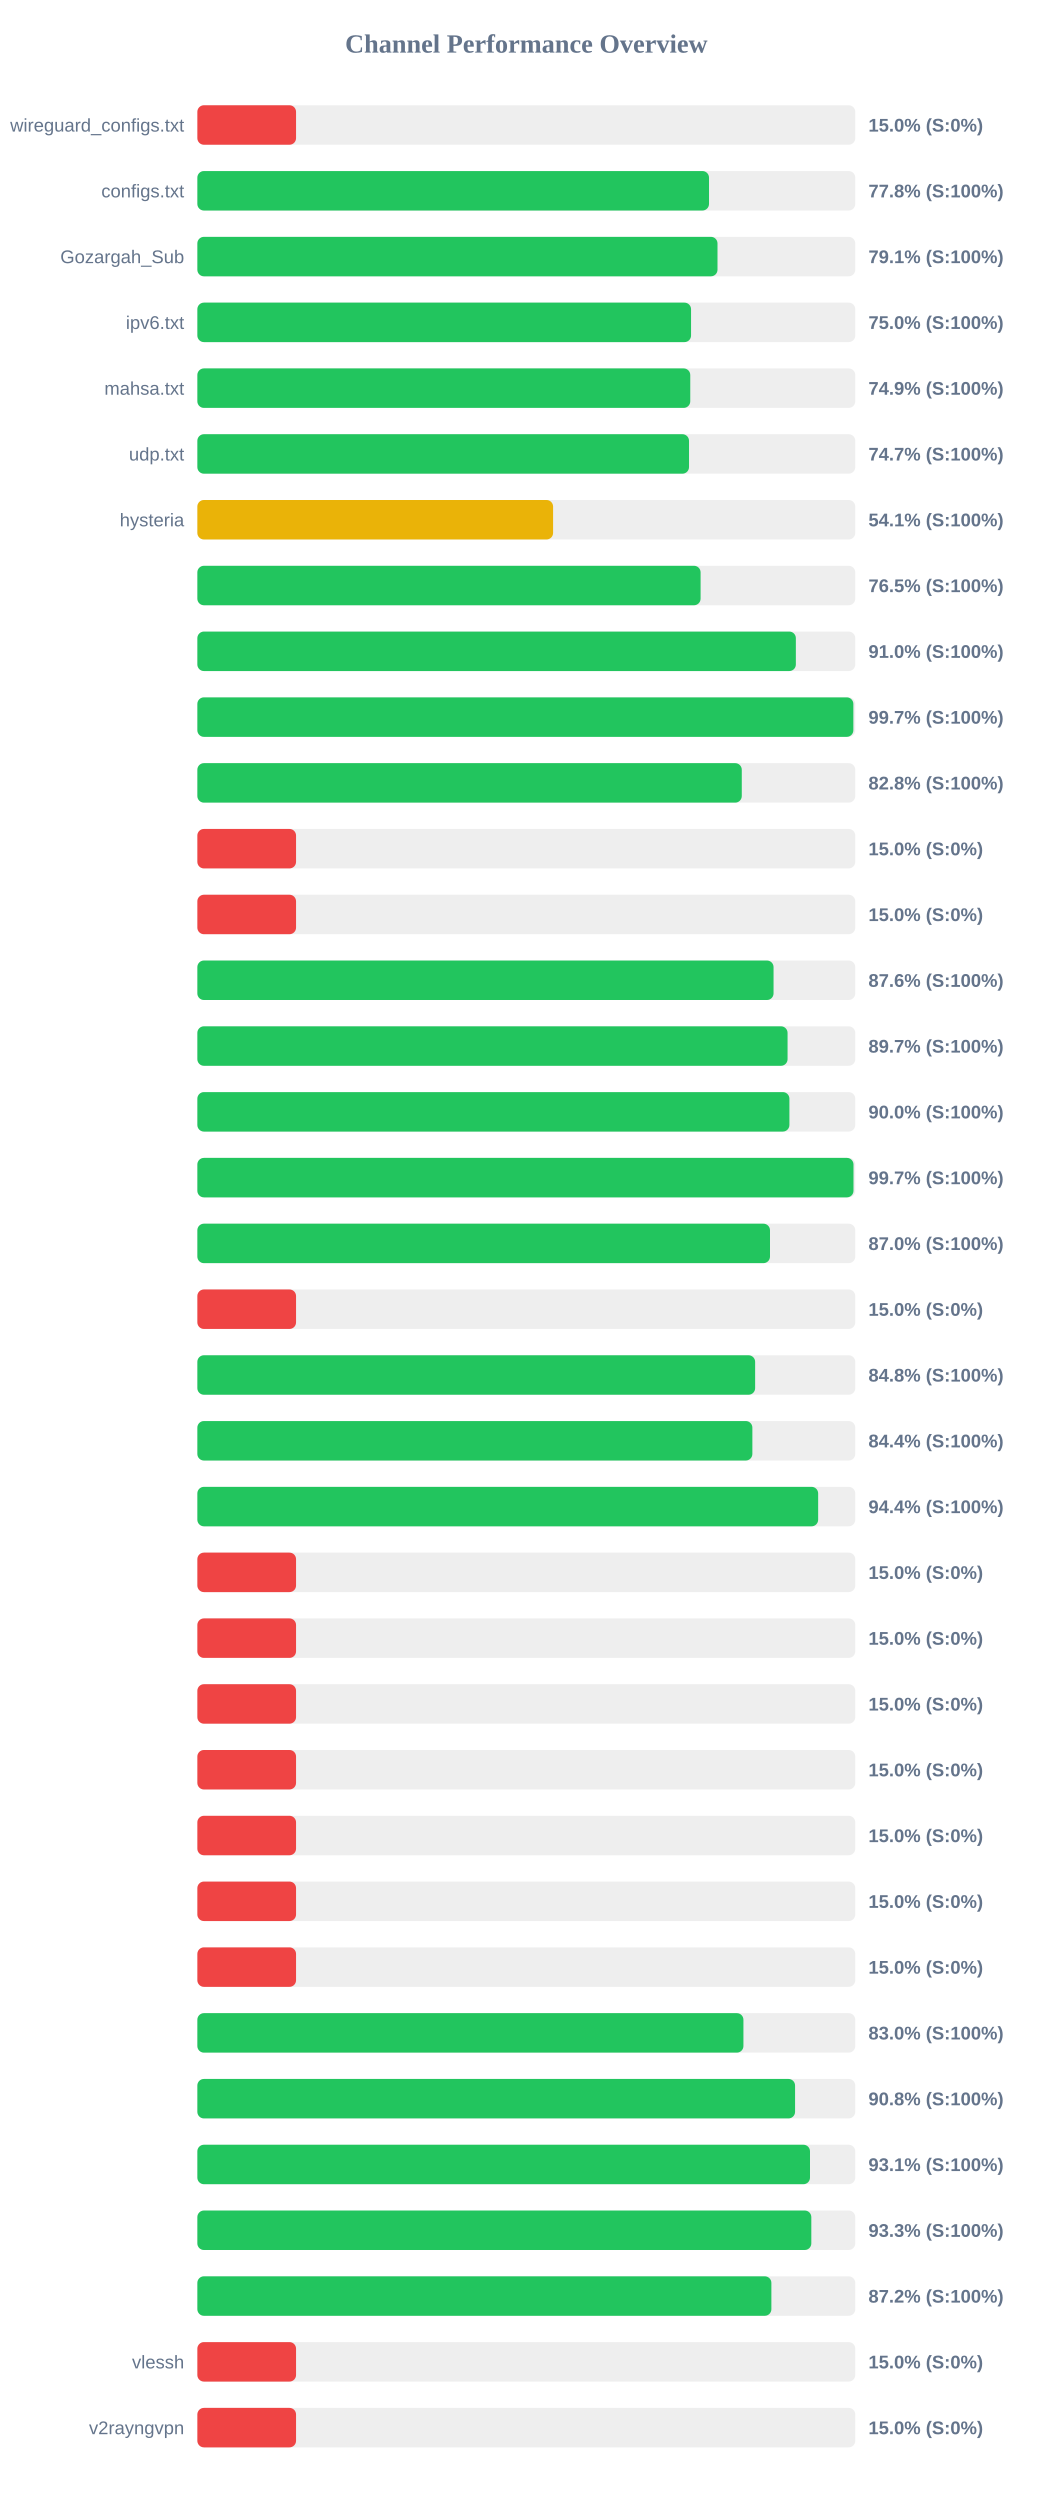
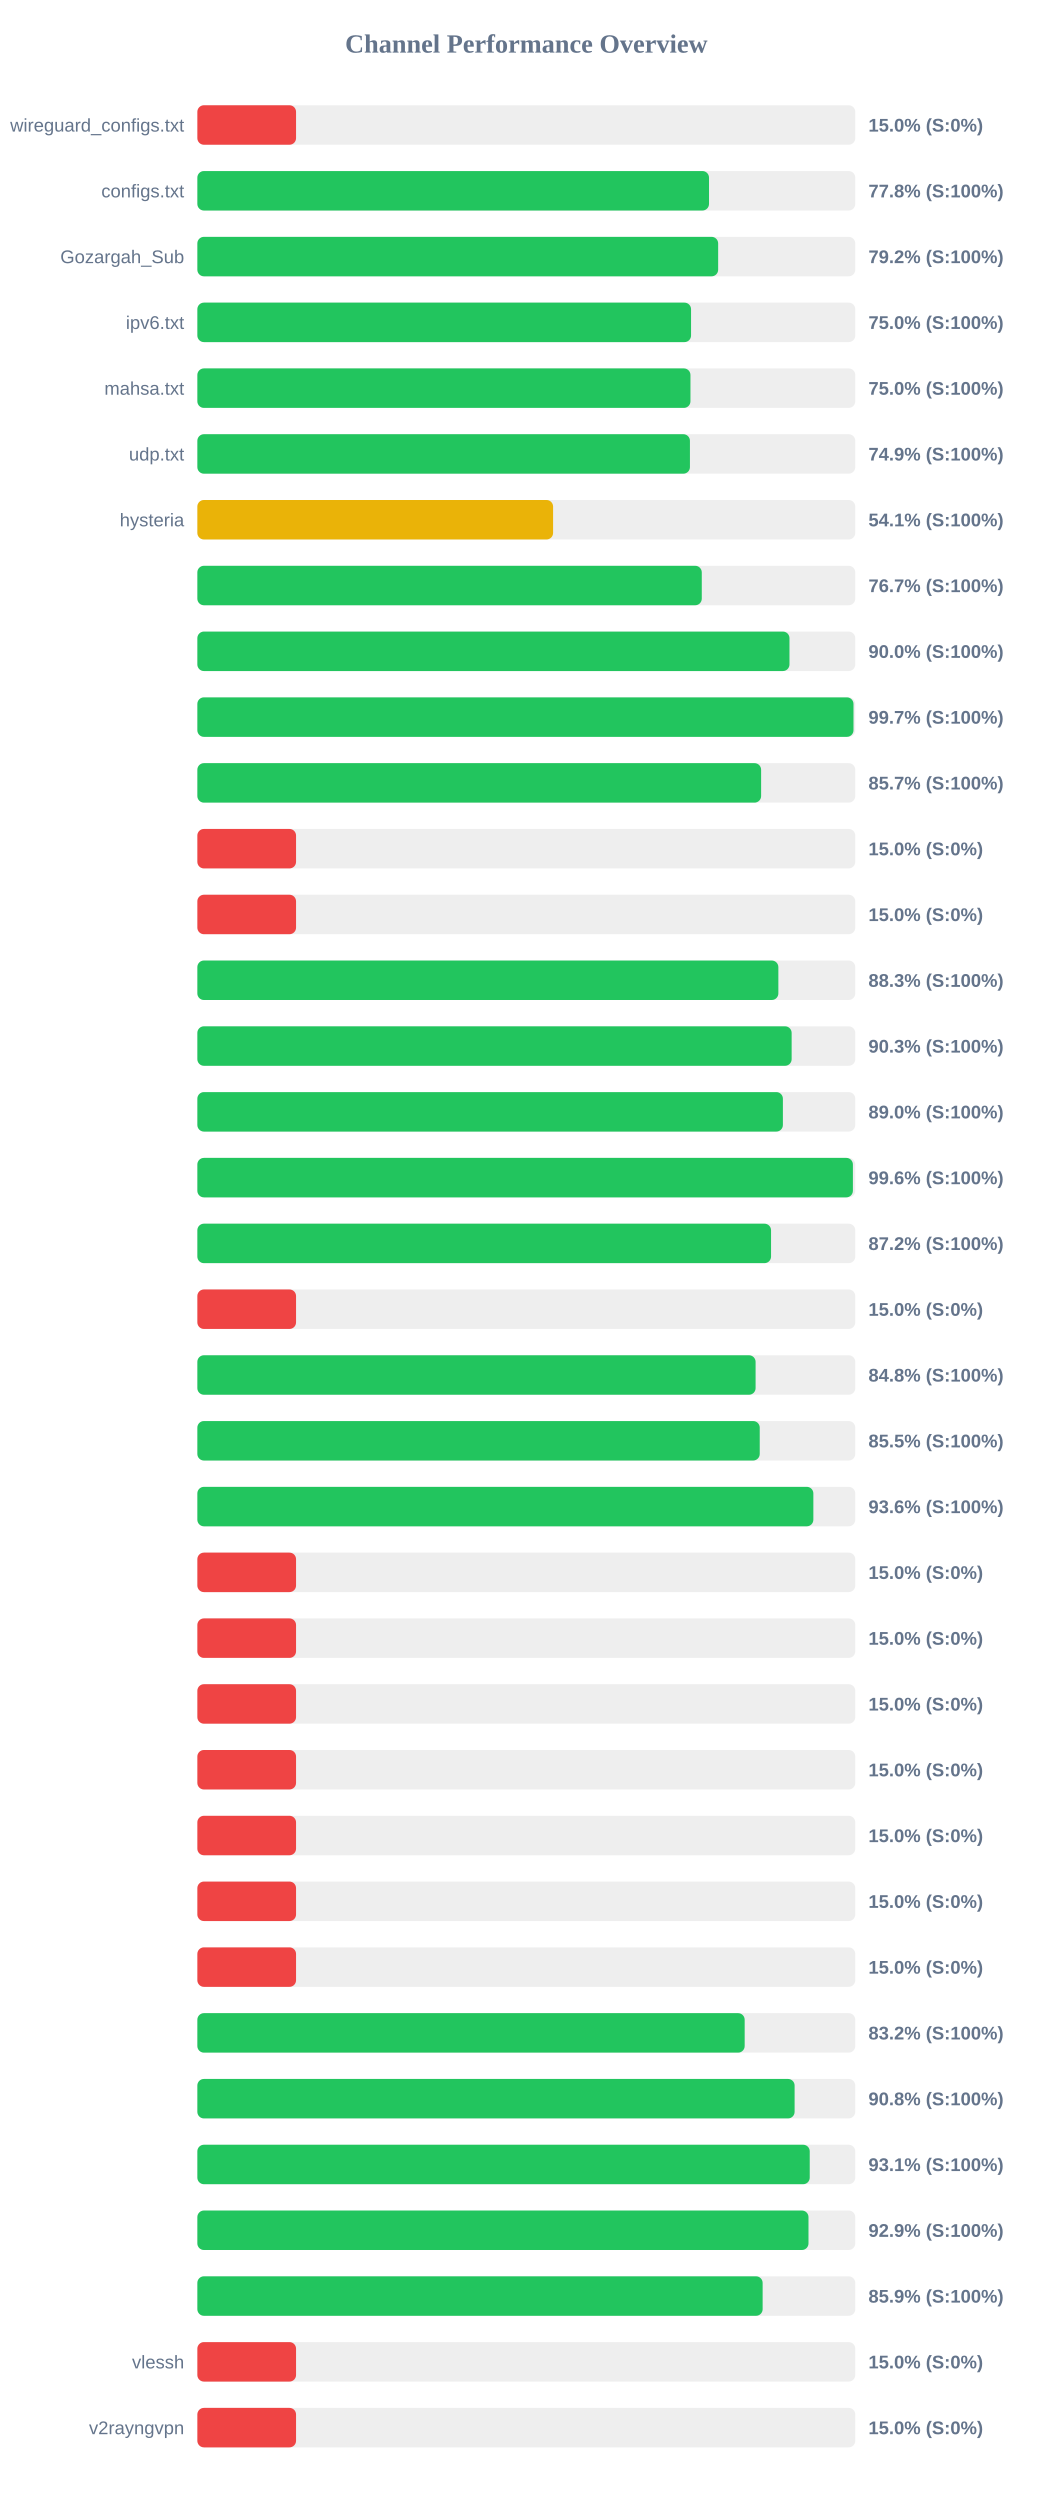
<svg xmlns="http://www.w3.org/2000/svg" width="800" height="1900" version="1.1">
  <style>
        .row { font: 14px Arial; fill: #64748b; }
        .score { font: bold 14px Arial; fill: #64748b; }
    </style>
  <text x="400" y="40" text-anchor="middle" font-size="20px" font-weight="bold" fill="#64748b">Channel Performance Overview</text>
  <rect x="150" y="80" width="500" height="30" fill="#eee" rx="5" />
  <rect x="150" y="80" width="75.0" height="30" fill="#ef4444" rx="5" />
  <text x="140" y="100" text-anchor="end" class="row">wireguard_configs.txt</text>
  <text x="660" y="100" text-anchor="start" class="score">15.0% (S:0%)</text>
  <rect x="150" y="130" width="500" height="30" fill="#eee" rx="5" />
  <rect x="150" y="130" width="388.85" height="30" fill="#22c55e" rx="5" />
  <text x="140" y="150" text-anchor="end" class="row">configs.txt</text>
  <text x="660" y="150" text-anchor="start" class="score">77.8% (S:100%)</text>
  <rect x="150" y="180" width="500" height="30" fill="#eee" rx="5" />
-   <rect x="150" y="180" width="395.3" height="30" fill="#22c55e" rx="5" />
+   <rect x="150" y="180" width="395.8" height="30" fill="#22c55e" rx="5" />
  <text x="140" y="200" text-anchor="end" class="row">Gozargah_Sub</text>
-   <text x="660" y="200" text-anchor="start" class="score">79.1% (S:100%)</text>
+   <text x="660" y="200" text-anchor="start" class="score">79.2% (S:100%)</text>
  <rect x="150" y="230" width="500" height="30" fill="#eee" rx="5" />
  <rect x="150" y="230" width="375.2" height="30" fill="#22c55e" rx="5" />
  <text x="140" y="250" text-anchor="end" class="row">ipv6.txt</text>
  <text x="660" y="250" text-anchor="start" class="score">75.0% (S:100%)</text>
  <rect x="150" y="280" width="500" height="30" fill="#eee" rx="5" />
-   <rect x="150" y="280" width="374.6" height="30" fill="#22c55e" rx="5" />
+   <rect x="150" y="280" width="374.75" height="30" fill="#22c55e" rx="5" />
  <text x="140" y="300" text-anchor="end" class="row">mahsa.txt</text>
-   <text x="660" y="300" text-anchor="start" class="score">74.9% (S:100%)</text>
+   <text x="660" y="300" text-anchor="start" class="score">75.0% (S:100%)</text>
  <rect x="150" y="330" width="500" height="30" fill="#eee" rx="5" />
-   <rect x="150" y="330" width="373.65" height="30" fill="#22c55e" rx="5" />
+   <rect x="150" y="330" width="374.35" height="30" fill="#22c55e" rx="5" />
  <text x="140" y="350" text-anchor="end" class="row">udp.txt</text>
-   <text x="660" y="350" text-anchor="start" class="score">74.7% (S:100%)</text>
+   <text x="660" y="350" text-anchor="start" class="score">74.9% (S:100%)</text>
  <rect x="150" y="380" width="500" height="30" fill="#eee" rx="5" />
  <rect x="150" y="380" width="270.35" height="30" fill="#eab308" rx="5" />
  <text x="140" y="400" text-anchor="end" class="row">hysteria</text>
  <text x="660" y="400" text-anchor="start" class="score">54.1% (S:100%)</text>
  <rect x="150" y="430" width="500" height="30" fill="#eee" rx="5" />
-   <rect x="150" y="430" width="382.45" height="30" fill="#22c55e" rx="5" />
+   <rect x="150" y="430" width="383.35" height="30" fill="#22c55e" rx="5" />
  <text x="140" y="450" text-anchor="end" class="row" />
-   <text x="660" y="450" text-anchor="start" class="score">76.5% (S:100%)</text>
+   <text x="660" y="450" text-anchor="start" class="score">76.7% (S:100%)</text>
  <rect x="150" y="480" width="500" height="30" fill="#eee" rx="5" />
-   <rect x="150" y="480" width="454.85" height="30" fill="#22c55e" rx="5" />
+   <rect x="150" y="480" width="450.0" height="30" fill="#22c55e" rx="5" />
  <text x="140" y="500" text-anchor="end" class="row" />
-   <text x="660" y="500" text-anchor="start" class="score">91.0% (S:100%)</text>
+   <text x="660" y="500" text-anchor="start" class="score">90.0% (S:100%)</text>
  <rect x="150" y="530" width="500" height="30" fill="#eee" rx="5" />
-   <rect x="150" y="530" width="498.55" height="30" fill="#22c55e" rx="5" />
+   <rect x="150" y="530" width="498.65" height="30" fill="#22c55e" rx="5" />
  <text x="140" y="550" text-anchor="end" class="row" />
  <text x="660" y="550" text-anchor="start" class="score">99.7% (S:100%)</text>
  <rect x="150" y="580" width="500" height="30" fill="#eee" rx="5" />
-   <rect x="150" y="580" width="413.75" height="30" fill="#22c55e" rx="5" />
+   <rect x="150" y="580" width="428.45" height="30" fill="#22c55e" rx="5" />
  <text x="140" y="600" text-anchor="end" class="row" />
-   <text x="660" y="600" text-anchor="start" class="score">82.8% (S:100%)</text>
+   <text x="660" y="600" text-anchor="start" class="score">85.7% (S:100%)</text>
  <rect x="150" y="630" width="500" height="30" fill="#eee" rx="5" />
  <rect x="150" y="630" width="75.0" height="30" fill="#ef4444" rx="5" />
  <text x="140" y="650" text-anchor="end" class="row" />
  <text x="660" y="650" text-anchor="start" class="score">15.0% (S:0%)</text>
  <rect x="150" y="680" width="500" height="30" fill="#eee" rx="5" />
  <rect x="150" y="680" width="75.0" height="30" fill="#ef4444" rx="5" />
  <text x="140" y="700" text-anchor="end" class="row" />
  <text x="660" y="700" text-anchor="start" class="score">15.0% (S:0%)</text>
  <rect x="150" y="730" width="500" height="30" fill="#eee" rx="5" />
-   <rect x="150" y="730" width="437.9" height="30" fill="#22c55e" rx="5" />
+   <rect x="150" y="730" width="441.55" height="30" fill="#22c55e" rx="5" />
  <text x="140" y="750" text-anchor="end" class="row" />
-   <text x="660" y="750" text-anchor="start" class="score">87.6% (S:100%)</text>
+   <text x="660" y="750" text-anchor="start" class="score">88.3% (S:100%)</text>
  <rect x="150" y="780" width="500" height="30" fill="#eee" rx="5" />
-   <rect x="150" y="780" width="448.55" height="30" fill="#22c55e" rx="5" />
+   <rect x="150" y="780" width="451.65" height="30" fill="#22c55e" rx="5" />
  <text x="140" y="800" text-anchor="end" class="row" />
-   <text x="660" y="800" text-anchor="start" class="score">89.7% (S:100%)</text>
+   <text x="660" y="800" text-anchor="start" class="score">90.3% (S:100%)</text>
  <rect x="150" y="830" width="500" height="30" fill="#eee" rx="5" />
-   <rect x="150" y="830" width="449.95" height="30" fill="#22c55e" rx="5" />
+   <rect x="150" y="830" width="445.0" height="30" fill="#22c55e" rx="5" />
  <text x="140" y="850" text-anchor="end" class="row" />
-   <text x="660" y="850" text-anchor="start" class="score">90.0% (S:100%)</text>
+   <text x="660" y="850" text-anchor="start" class="score">89.0% (S:100%)</text>
  <rect x="150" y="880" width="500" height="30" fill="#eee" rx="5" />
-   <rect x="150" y="880" width="498.65" height="30" fill="#22c55e" rx="5" />
+   <rect x="150" y="880" width="498.2" height="30" fill="#22c55e" rx="5" />
  <text x="140" y="900" text-anchor="end" class="row" />
-   <text x="660" y="900" text-anchor="start" class="score">99.7% (S:100%)</text>
+   <text x="660" y="900" text-anchor="start" class="score">99.6% (S:100%)</text>
  <rect x="150" y="930" width="500" height="30" fill="#eee" rx="5" />
-   <rect x="150" y="930" width="435.2" height="30" fill="#22c55e" rx="5" />
+   <rect x="150" y="930" width="436.0" height="30" fill="#22c55e" rx="5" />
  <text x="140" y="950" text-anchor="end" class="row" />
-   <text x="660" y="950" text-anchor="start" class="score">87.0% (S:100%)</text>
+   <text x="660" y="950" text-anchor="start" class="score">87.2% (S:100%)</text>
  <rect x="150" y="980" width="500" height="30" fill="#eee" rx="5" />
  <rect x="150" y="980" width="75.0" height="30" fill="#ef4444" rx="5" />
  <text x="140" y="1000" text-anchor="end" class="row" />
  <text x="660" y="1000" text-anchor="start" class="score">15.0% (S:0%)</text>
  <rect x="150" y="1030" width="500" height="30" fill="#eee" rx="5" />
-   <rect x="150" y="1030" width="423.9" height="30" fill="#22c55e" rx="5" />
+   <rect x="150" y="1030" width="424.25" height="30" fill="#22c55e" rx="5" />
  <text x="140" y="1050" text-anchor="end" class="row" />
  <text x="660" y="1050" text-anchor="start" class="score">84.8% (S:100%)</text>
  <rect x="150" y="1080" width="500" height="30" fill="#eee" rx="5" />
-   <rect x="150" y="1080" width="421.8" height="30" fill="#22c55e" rx="5" />
+   <rect x="150" y="1080" width="427.4" height="30" fill="#22c55e" rx="5" />
  <text x="140" y="1100" text-anchor="end" class="row" />
-   <text x="660" y="1100" text-anchor="start" class="score">84.4% (S:100%)</text>
+   <text x="660" y="1100" text-anchor="start" class="score">85.5% (S:100%)</text>
  <rect x="150" y="1130" width="500" height="30" fill="#eee" rx="5" />
-   <rect x="150" y="1130" width="471.8" height="30" fill="#22c55e" rx="5" />
+   <rect x="150" y="1130" width="468.15" height="30" fill="#22c55e" rx="5" />
  <text x="140" y="1150" text-anchor="end" class="row" />
-   <text x="660" y="1150" text-anchor="start" class="score">94.4% (S:100%)</text>
+   <text x="660" y="1150" text-anchor="start" class="score">93.6% (S:100%)</text>
  <rect x="150" y="1180" width="500" height="30" fill="#eee" rx="5" />
  <rect x="150" y="1180" width="75.0" height="30" fill="#ef4444" rx="5" />
  <text x="140" y="1200" text-anchor="end" class="row" />
  <text x="660" y="1200" text-anchor="start" class="score">15.0% (S:0%)</text>
  <rect x="150" y="1230" width="500" height="30" fill="#eee" rx="5" />
  <rect x="150" y="1230" width="75.0" height="30" fill="#ef4444" rx="5" />
  <text x="140" y="1250" text-anchor="end" class="row" />
  <text x="660" y="1250" text-anchor="start" class="score">15.0% (S:0%)</text>
  <rect x="150" y="1280" width="500" height="30" fill="#eee" rx="5" />
  <rect x="150" y="1280" width="75.0" height="30" fill="#ef4444" rx="5" />
  <text x="140" y="1300" text-anchor="end" class="row" />
  <text x="660" y="1300" text-anchor="start" class="score">15.0% (S:0%)</text>
  <rect x="150" y="1330" width="500" height="30" fill="#eee" rx="5" />
  <rect x="150" y="1330" width="75.0" height="30" fill="#ef4444" rx="5" />
  <text x="140" y="1350" text-anchor="end" class="row" />
  <text x="660" y="1350" text-anchor="start" class="score">15.0% (S:0%)</text>
  <rect x="150" y="1380" width="500" height="30" fill="#eee" rx="5" />
  <rect x="150" y="1380" width="75.0" height="30" fill="#ef4444" rx="5" />
  <text x="140" y="1400" text-anchor="end" class="row" />
  <text x="660" y="1400" text-anchor="start" class="score">15.0% (S:0%)</text>
  <rect x="150" y="1430" width="500" height="30" fill="#eee" rx="5" />
  <rect x="150" y="1430" width="75.0" height="30" fill="#ef4444" rx="5" />
  <text x="140" y="1450" text-anchor="end" class="row" />
  <text x="660" y="1450" text-anchor="start" class="score">15.0% (S:0%)</text>
  <rect x="150" y="1480" width="500" height="30" fill="#eee" rx="5" />
  <rect x="150" y="1480" width="75.0" height="30" fill="#ef4444" rx="5" />
  <text x="140" y="1500" text-anchor="end" class="row" />
  <text x="660" y="1500" text-anchor="start" class="score">15.0% (S:0%)</text>
  <rect x="150" y="1530" width="500" height="30" fill="#eee" rx="5" />
-   <rect x="150" y="1530" width="415.0" height="30" fill="#22c55e" rx="5" />
+   <rect x="150" y="1530" width="415.95" height="30" fill="#22c55e" rx="5" />
  <text x="140" y="1550" text-anchor="end" class="row" />
-   <text x="660" y="1550" text-anchor="start" class="score">83.0% (S:100%)</text>
+   <text x="660" y="1550" text-anchor="start" class="score">83.2% (S:100%)</text>
  <rect x="150" y="1580" width="500" height="30" fill="#eee" rx="5" />
-   <rect x="150" y="1580" width="454.25" height="30" fill="#22c55e" rx="5" />
+   <rect x="150" y="1580" width="453.9" height="30" fill="#22c55e" rx="5" />
  <text x="140" y="1600" text-anchor="end" class="row" />
  <text x="660" y="1600" text-anchor="start" class="score">90.8% (S:100%)</text>
  <rect x="150" y="1630" width="500" height="30" fill="#eee" rx="5" />
-   <rect x="150" y="1630" width="465.6" height="30" fill="#22c55e" rx="5" />
+   <rect x="150" y="1630" width="465.4" height="30" fill="#22c55e" rx="5" />
  <text x="140" y="1650" text-anchor="end" class="row" />
  <text x="660" y="1650" text-anchor="start" class="score">93.1% (S:100%)</text>
  <rect x="150" y="1680" width="500" height="30" fill="#eee" rx="5" />
-   <rect x="150" y="1680" width="466.6" height="30" fill="#22c55e" rx="5" />
+   <rect x="150" y="1680" width="464.45" height="30" fill="#22c55e" rx="5" />
  <text x="140" y="1700" text-anchor="end" class="row" />
-   <text x="660" y="1700" text-anchor="start" class="score">93.3% (S:100%)</text>
+   <text x="660" y="1700" text-anchor="start" class="score">92.9% (S:100%)</text>
  <rect x="150" y="1730" width="500" height="30" fill="#eee" rx="5" />
-   <rect x="150" y="1730" width="436.25" height="30" fill="#22c55e" rx="5" />
+   <rect x="150" y="1730" width="429.6" height="30" fill="#22c55e" rx="5" />
  <text x="140" y="1750" text-anchor="end" class="row" />
-   <text x="660" y="1750" text-anchor="start" class="score">87.2% (S:100%)</text>
+   <text x="660" y="1750" text-anchor="start" class="score">85.9% (S:100%)</text>
  <rect x="150" y="1780" width="500" height="30" fill="#eee" rx="5" />
  <rect x="150" y="1780" width="75.0" height="30" fill="#ef4444" rx="5" />
  <text x="140" y="1800" text-anchor="end" class="row">vlessh</text>
  <text x="660" y="1800" text-anchor="start" class="score">15.0% (S:0%)</text>
  <rect x="150" y="1830" width="500" height="30" fill="#eee" rx="5" />
  <rect x="150" y="1830" width="75.0" height="30" fill="#ef4444" rx="5" />
  <text x="140" y="1850" text-anchor="end" class="row">v2rayngvpn</text>
  <text x="660" y="1850" text-anchor="start" class="score">15.0% (S:0%)</text>
</svg>
